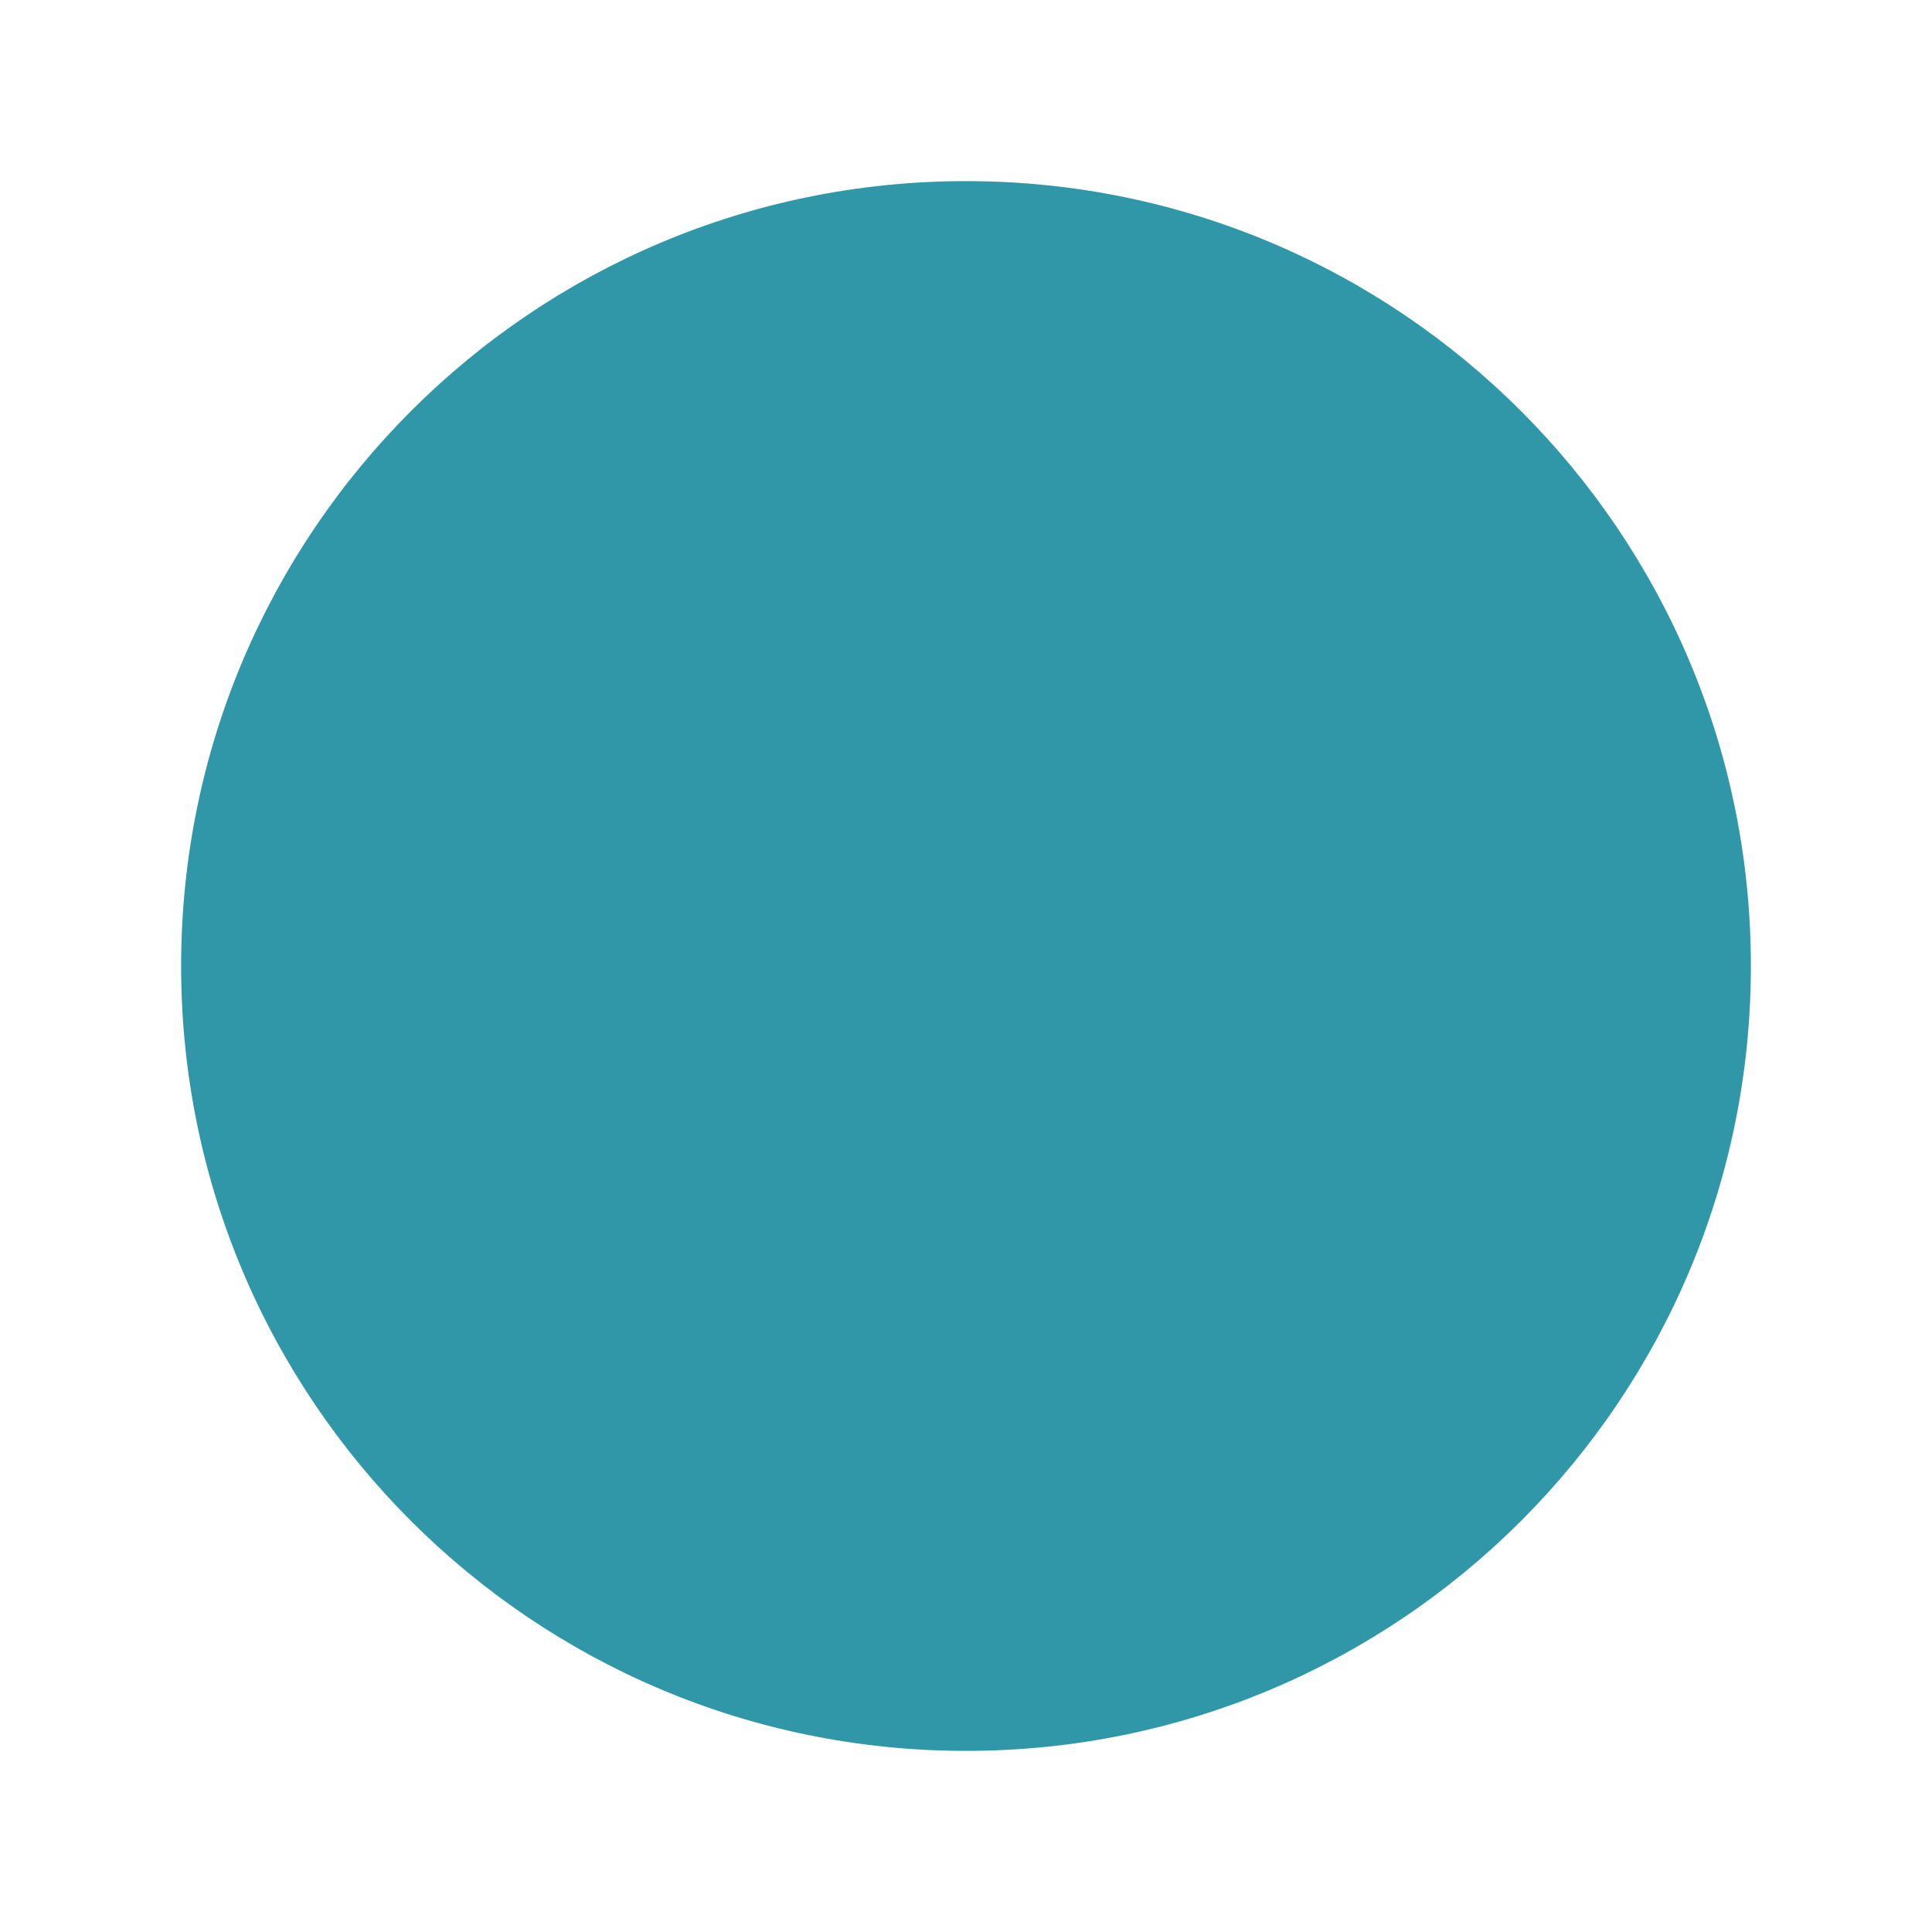
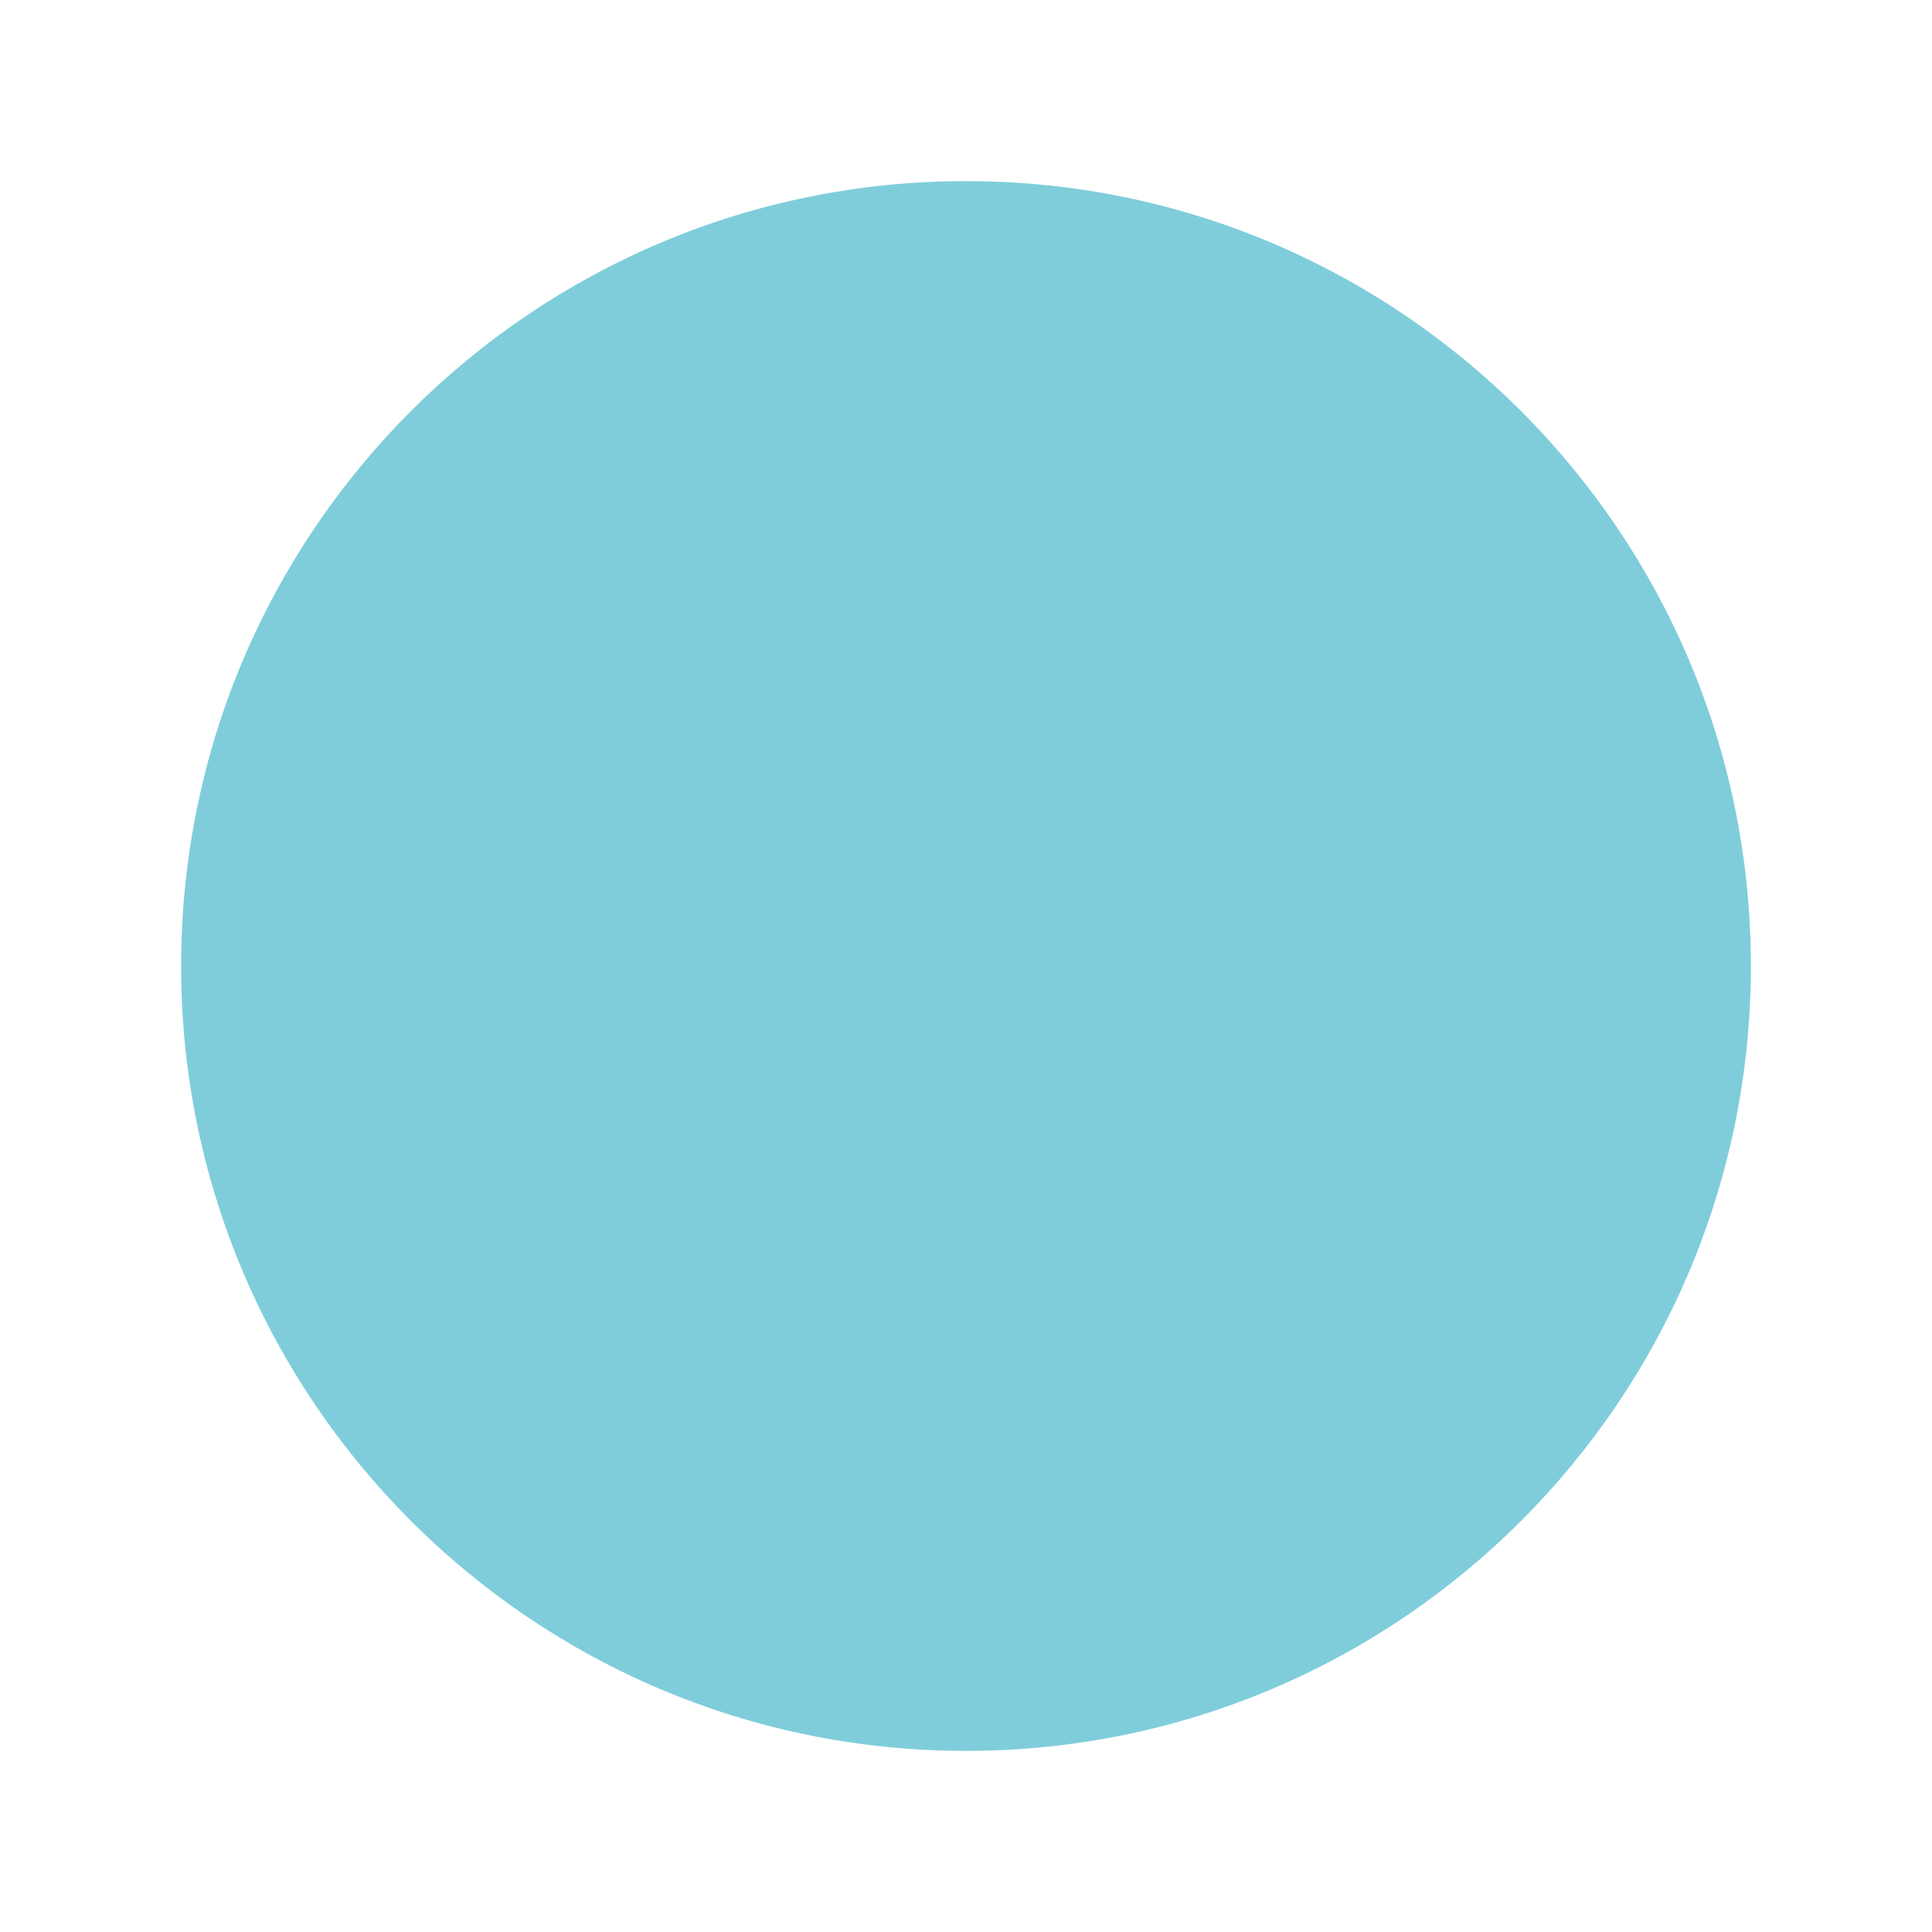
<svg xmlns="http://www.w3.org/2000/svg" viewBox="0 0 32 32">
-   <circle cx="16" cy="16" r="13" fill="#3097a9" />
+   <circle cx="16" cy="16" r="13" fill="#48b8cc" opacity="0.7" />
</svg>
